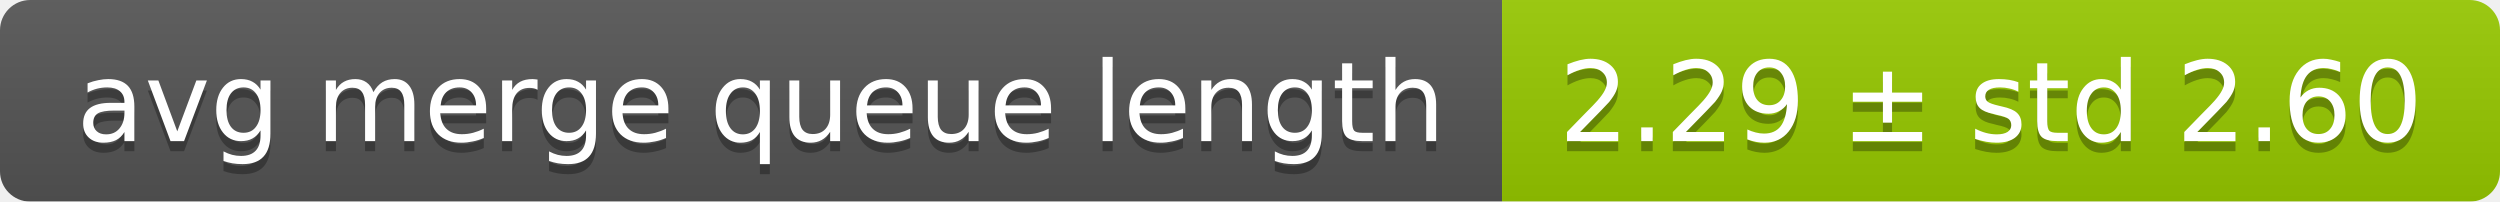
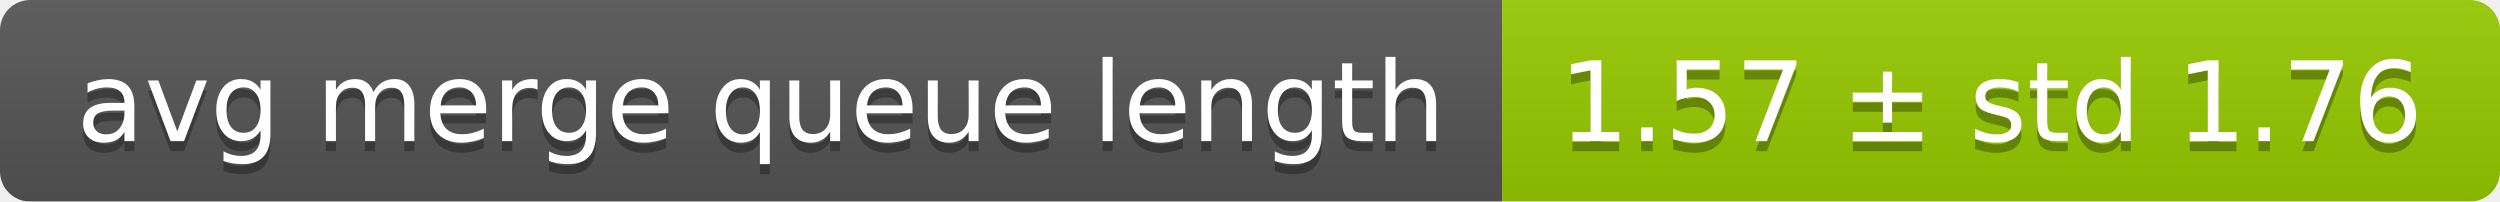
<svg xmlns="http://www.w3.org/2000/svg" width="248" height="20">
  <linearGradient id="smooth" x2="0" y2="100%">
    <stop offset="0" stop-color="#bbb" stop-opacity=".1" />
    <stop offset="1" stop-opacity=".1" />
  </linearGradient>
  <mask id="round">
    <rect width="248" height="20" rx="3" fill="#fff" />
  </mask>
  <g mask="url(#round)">
    <rect width="149" height="20" fill="#555" />
    <rect x="149" width="99" height="20" fill="#97ca00" />
    <rect width="248" height="20" fill="url(#smooth)" />
  </g>
  <g fill="#fff" text-anchor="middle" font-family="DejaVu Sans,Verdana,Geneva,sans-serif" font-size="11">
    <text x="75.5" y="15" fill="#010101" fill-opacity=".3">avg merge queue length</text>
    <text x="75.5" y="14">avg merge queue length</text>
-     <text x="197.5" y="15" fill="#010101" fill-opacity=".3">2.29 ± std 2.60</text>
-     <text x="197.5" y="14">2.29 ± std 2.60</text>
+     <text x="197.5" y="15" fill="#010101" fill-opacity=".3">1.57 ± std 1.76</text>
+     <text x="197.5" y="14">1.57 ± std 1.76</text>
  </g>
</svg>
